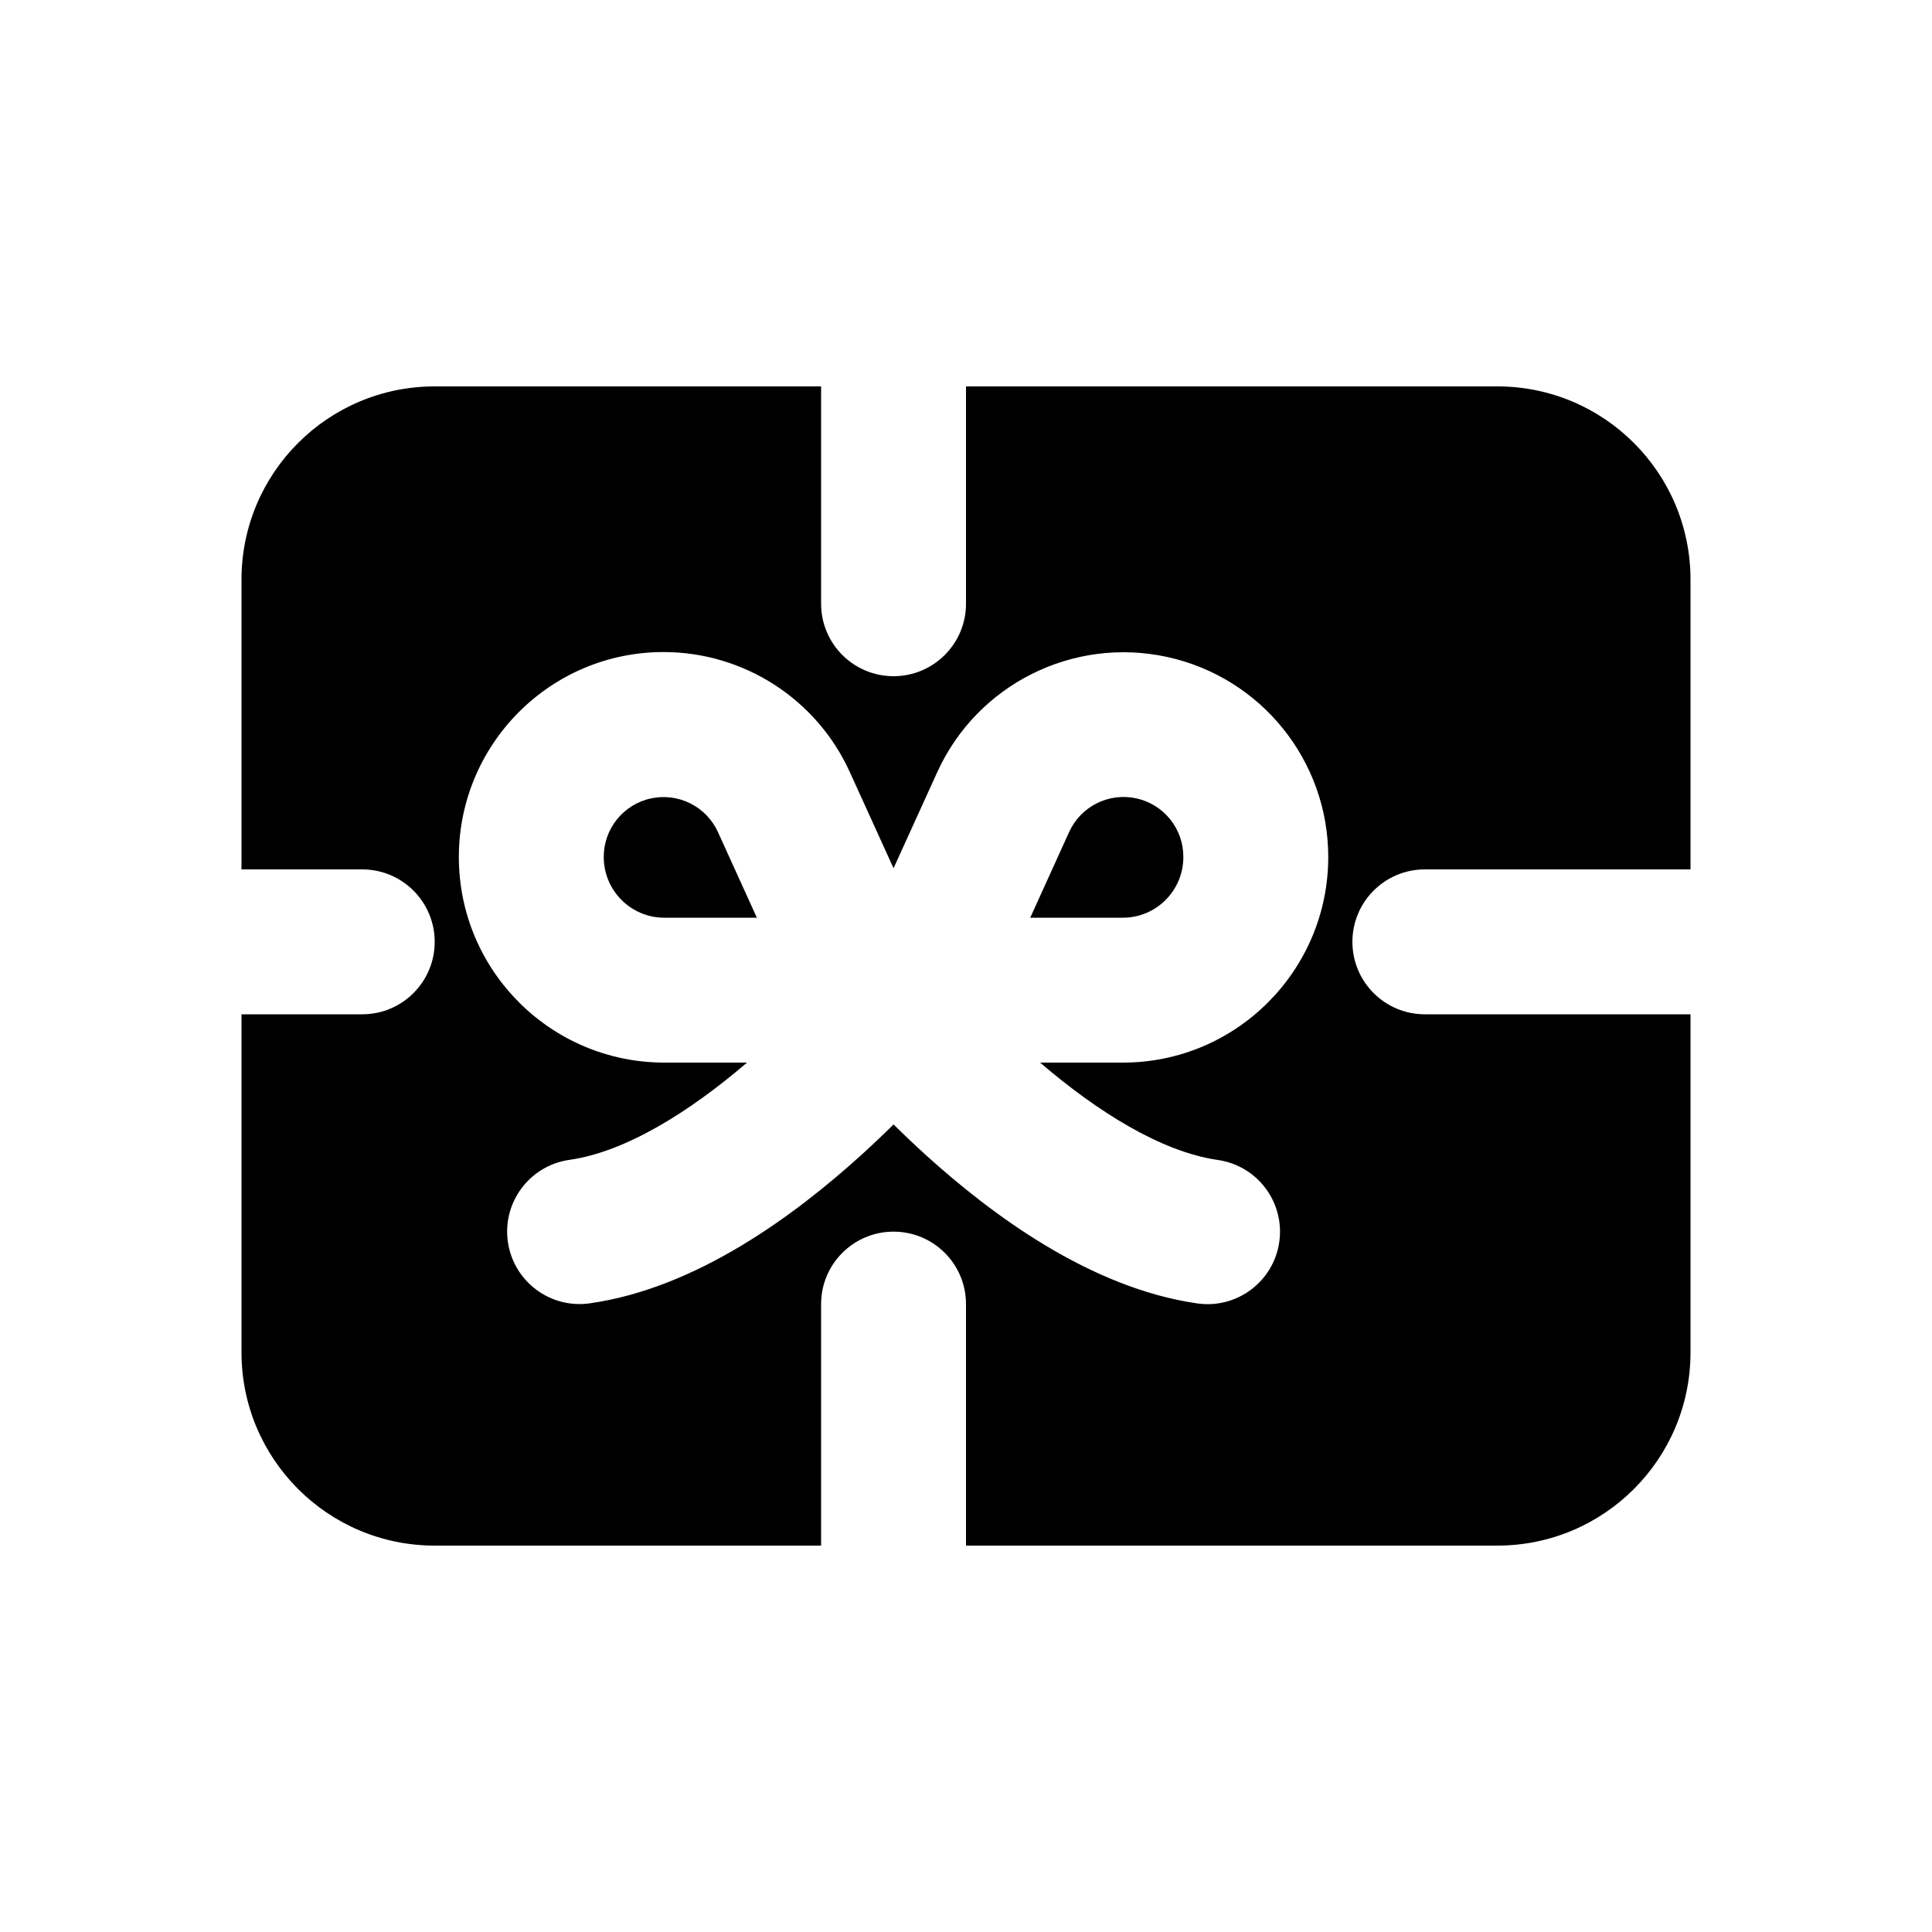
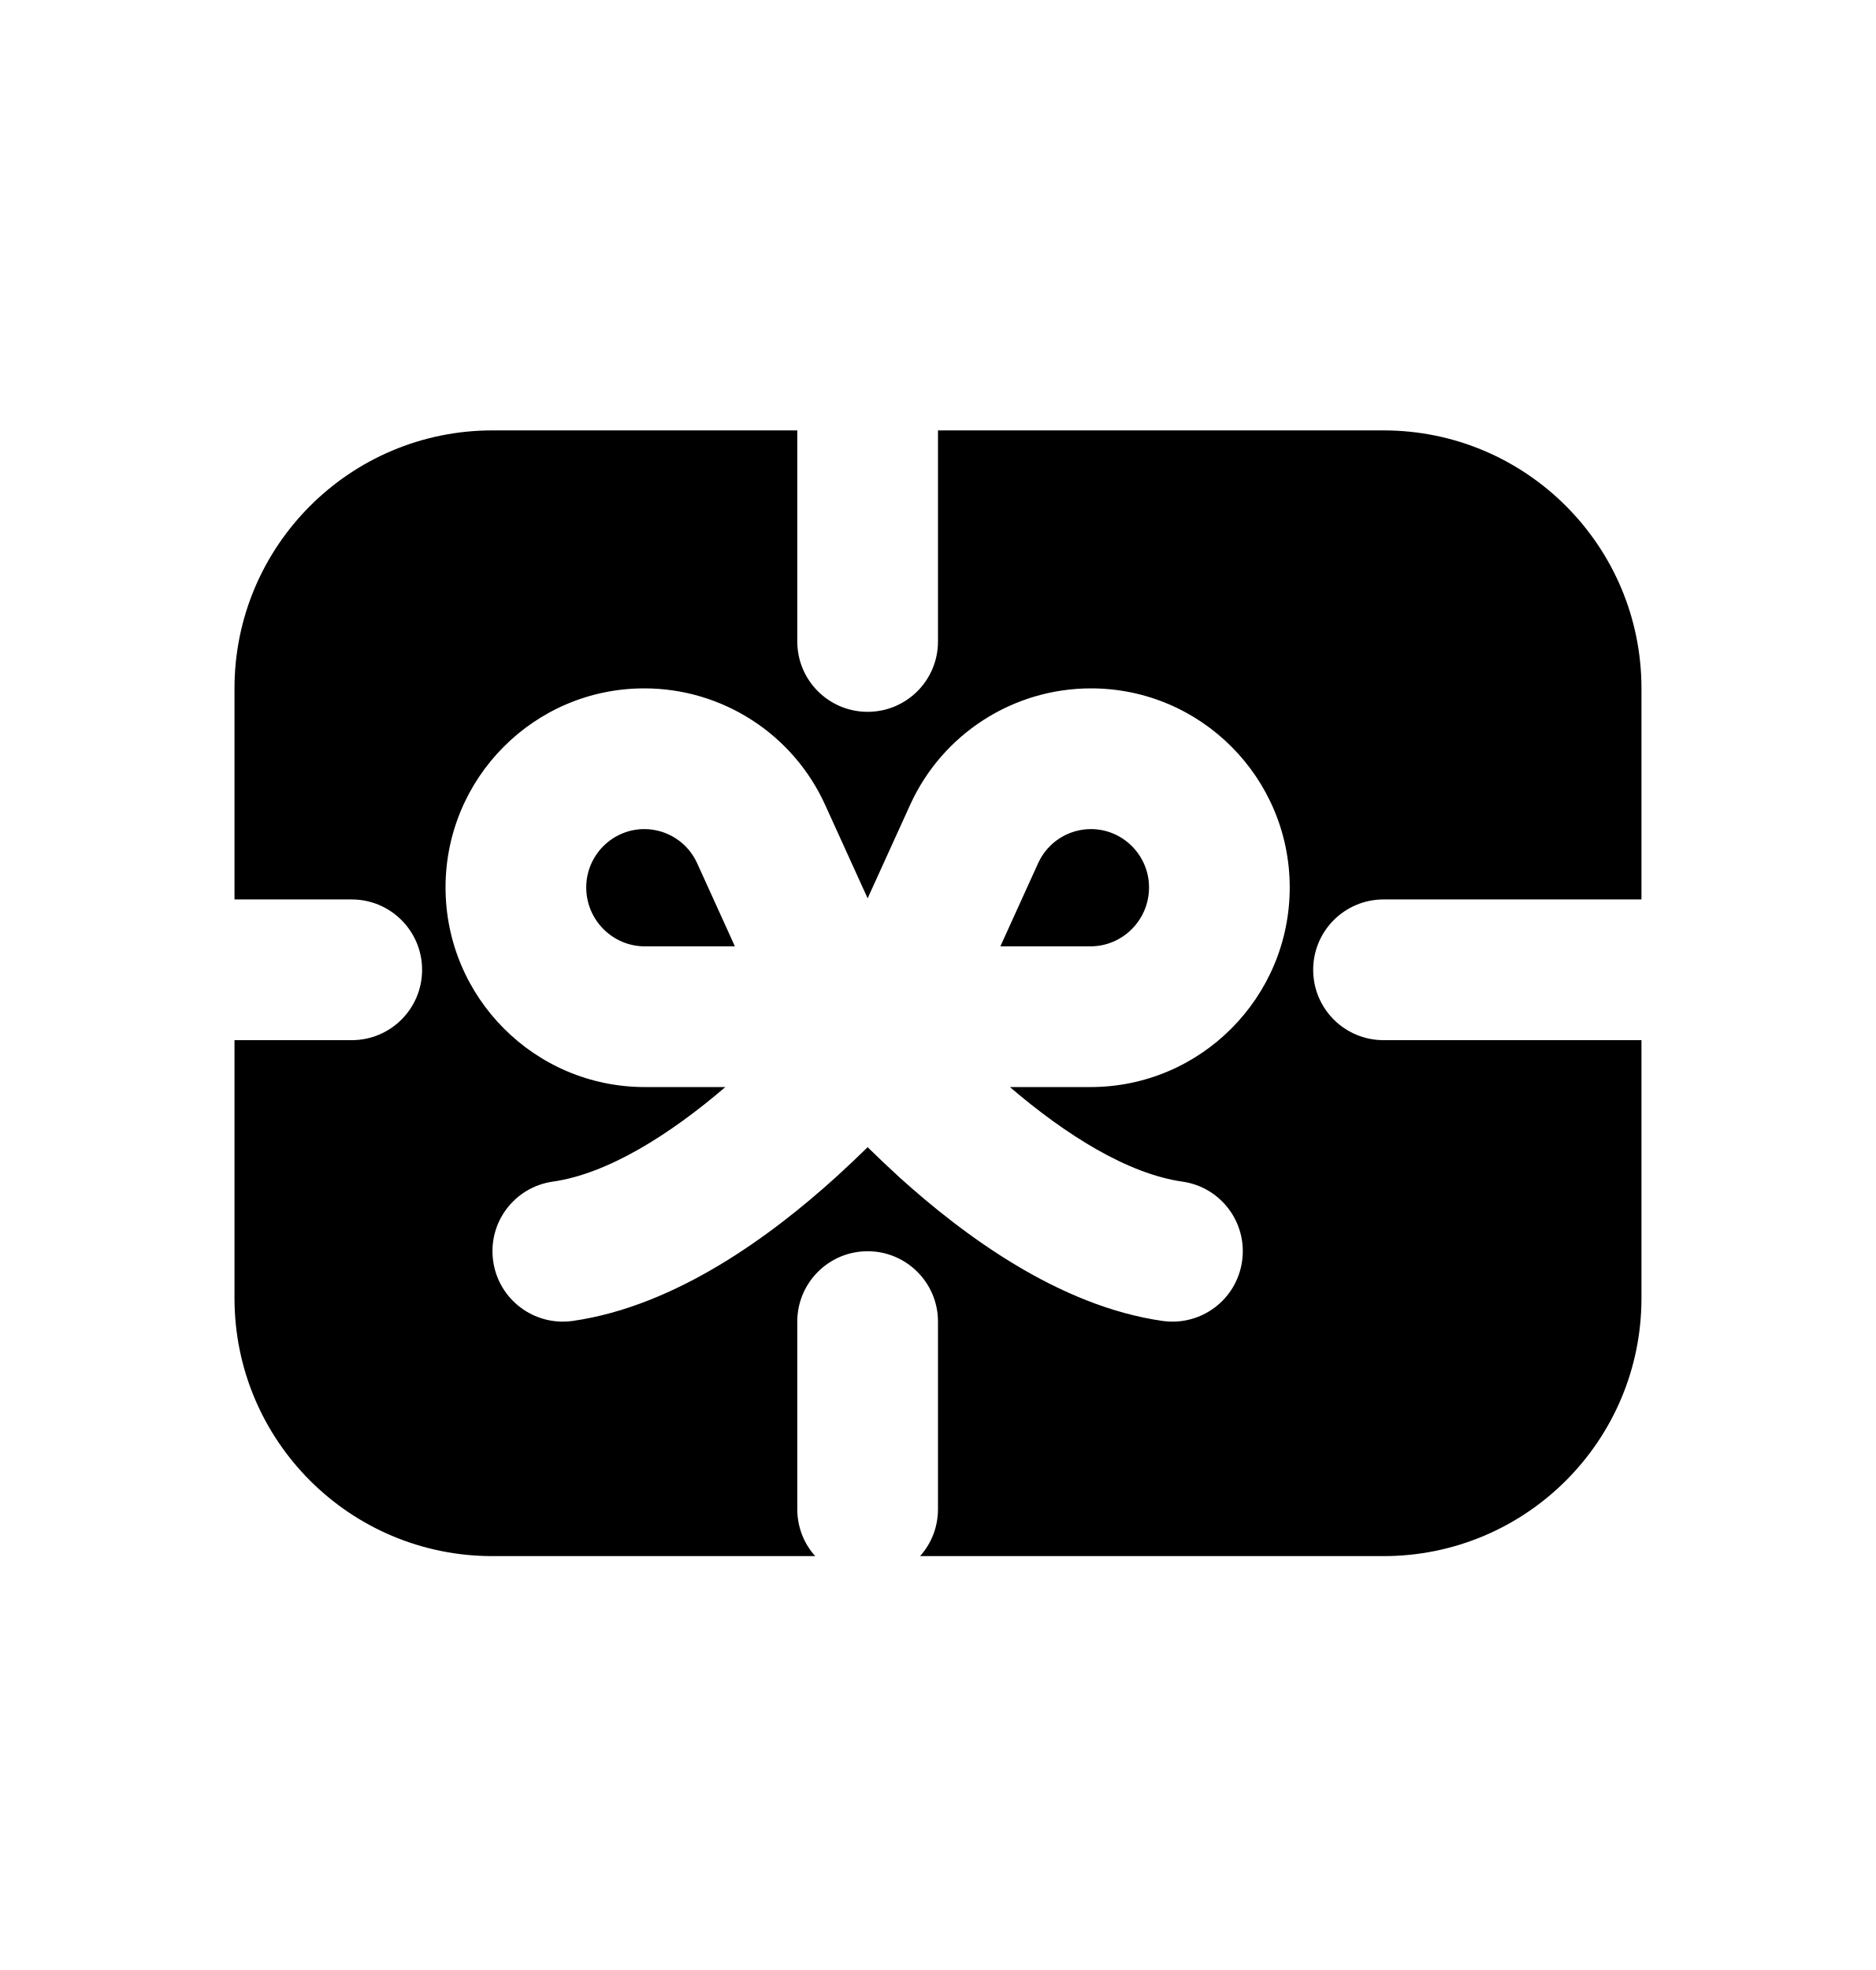
- <svg xmlns="http://www.w3.org/2000/svg" viewBox="0 0 20 20">
-   <path fill-rule="evenodd" d="M8.5 4v2.25a.75.75 0 0 0 1.5 0v-2.25h5.5a2 2 0 0 1 2 2v3h-2.75a.75.75 0 0 0 0 1.5h2.75v3.5a2 2 0 0 1-2 2h-5.5v-2.5a.75.75 0 0 0-1.5 0v2.5h-4a2 2 0 0 1-2-2v-3.5h1.25a.75.75 0 0 0 0-1.5h-1.25v-3a2 2 0 0 1 2-2h4Zm-1.631 2.75c.83 0 1.585.486 1.928 1.242l.453.996.453-.996a2.119 2.119 0 0 1 4.047.88c0 1.171-.95 2.128-2.125 2.128h-.858c.595.51 1.256.924 1.84 1.008a.75.75 0 0 1-.213 1.485c-1.11-.16-2.128-.92-2.803-1.53-.121-.11-.235-.218-.341-.323-.106.105-.22.213-.34.322-.676.611-1.693 1.372-2.804 1.53a.75.75 0 0 1-.212-1.485c.583-.083 1.244-.497 1.839-1.007h-.858a2.128 2.128 0 0 1-2.125-2.128c0-1.168.946-2.122 2.119-2.122Zm.006 2.75h.96l-.403-.887a.619.619 0 0 0-1.182.259c0 .347.282.628.625.628Zm3.79 0h.96c.343 0 .625-.28.625-.628a.619.619 0 0 0-1.182-.26l-.403.888Z" />
+ <svg xmlns="http://www.w3.org/2000/svg" viewBox="0 0 20 21">
+   <path d="M7.835 10.088h-.96c-.343 0-.625-.28-.625-.628 0-.344.28-.622.619-.622.242 0 .463.142.563.363l.403.887Z" />
+   <path d="M10.665 10.088h.96c.343 0 .625-.28.625-.628 0-.344-.28-.622-.619-.622-.242 0-.463.142-.563.363l-.403.887Z" />
+   <path fill-rule="evenodd" d="M8.5 4.588h-3.25c-1.519 0-2.75 1.232-2.75 2.75v2.25h1.25c.414 0 .75.336.75.75 0 .415-.336.75-.75.75h-1.25v2.75c0 1.52 1.231 2.75 2.75 2.75h3.441c-.119-.132-.191-.308-.191-.5v-2c0-.414.336-.75.75-.75s.75.336.75.75v2c0 .192-.072.368-.191.5h4.941c1.519 0 2.75-1.23 2.75-2.75v-2.75h-2.75c-.414 0-.75-.335-.75-.75 0-.414.336-.75.75-.75h2.75v-2.25c0-1.518-1.231-2.75-2.75-2.75h-4.75v2.25c0 .415-.336.75-.75.75s-.75-.335-.75-.75v-2.25Zm.297 3.992c-.343-.756-1.097-1.242-1.928-1.242-1.173 0-2.119.954-2.119 2.122 0 1.172.95 2.128 2.125 2.128h.858c-.595.51-1.256.925-1.84 1.008-.41.059-.694.438-.635.848.058.41.438.695.848.637 1.11-.159 2.128-.92 2.803-1.53.121-.11.235-.218.341-.322.106.104.22.212.34.322.676.61 1.693 1.371 2.804 1.53.41.058.79-.226.848-.637.059-.41-.226-.79-.636-.848-.583-.083-1.244-.498-1.839-1.008h.858c1.176 0 2.125-.956 2.125-2.128 0-1.168-.946-2.122-2.119-2.122-.83 0-1.585.486-1.928 1.242l-.453.996-.453-.996Z" clip-rule="evenodd" />
</svg>
